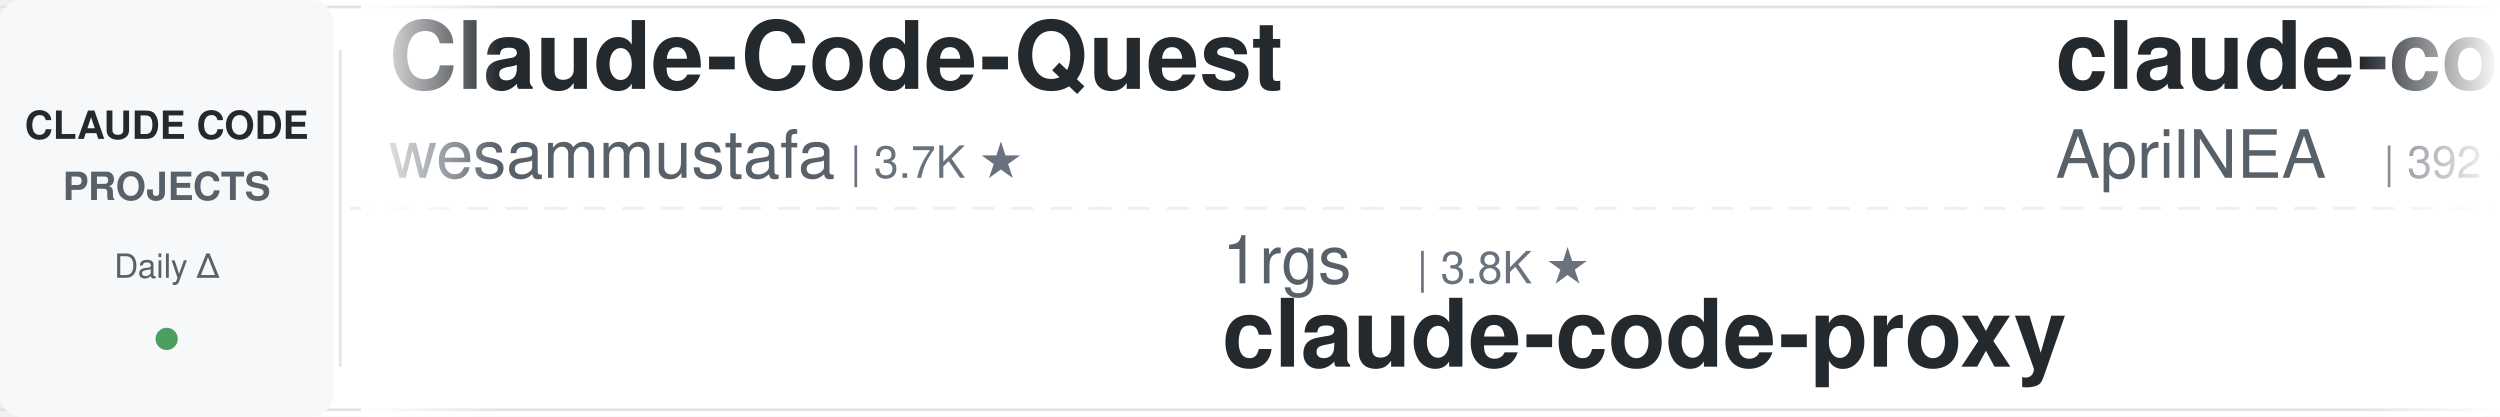
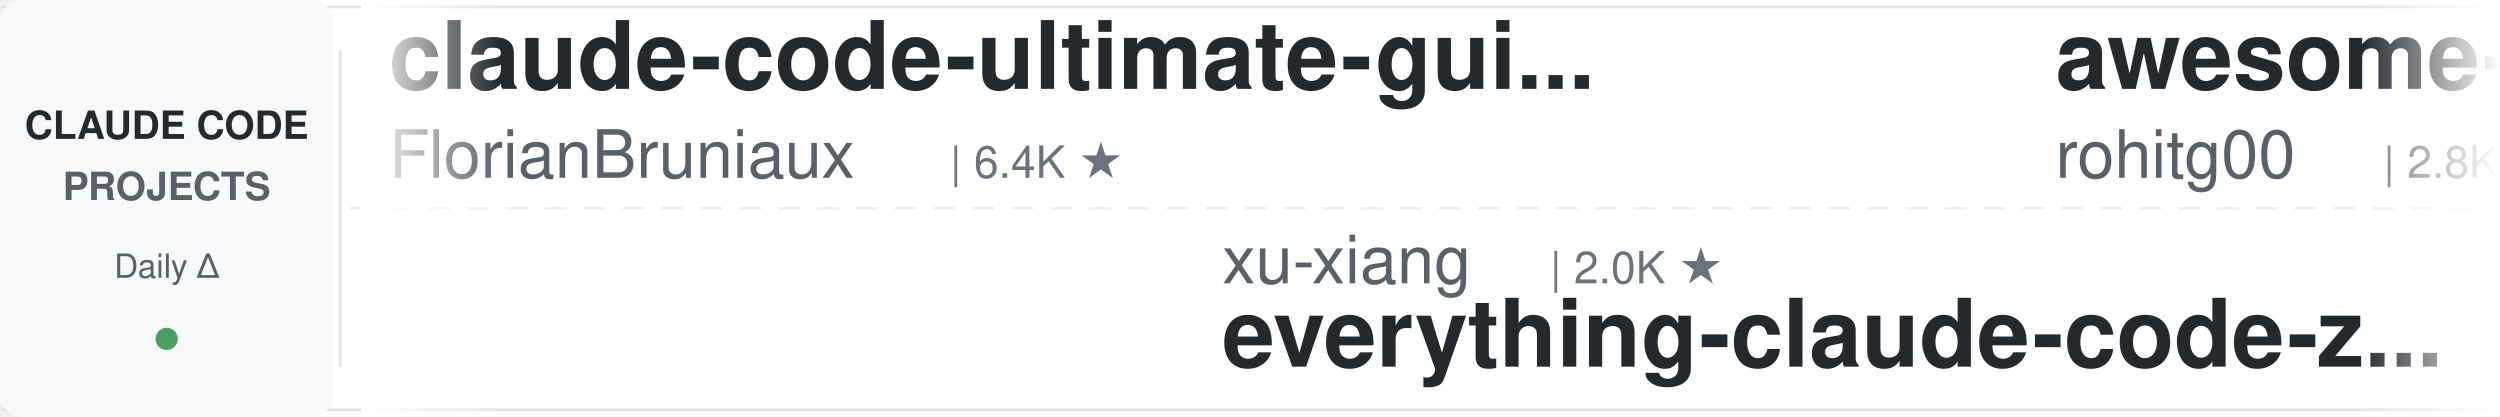
<svg xmlns="http://www.w3.org/2000/svg" width="900" height="150">
  <defs>
    <linearGradient id="leftFade" x1="0%" y1="0%" x2="100%" y2="0%">
      <stop offset="0%" style="stop-color:#ffffff;stop-opacity:1" />
      <stop offset="100%" style="stop-color:#ffffff;stop-opacity:0" />
    </linearGradient>
    <linearGradient id="rightFade" x1="0%" y1="0%" x2="100%" y2="0%">
      <stop offset="0%" style="stop-color:#ffffff;stop-opacity:0" />
      <stop offset="100%" style="stop-color:#ffffff;stop-opacity:1" />
    </linearGradient>
  </defs>
  <rect width="900" height="150" fill="#ffffff" rx="8" />
  <rect x="0" y="2" width="900" height="1" fill="#e1e4e8" />
  <rect x="0" y="147" width="900" height="1" fill="#e1e4e8" />
  <line x1="0" y1="75" x2="900" y2="75" stroke="#e1e4e8" stroke-width="1" stroke-dasharray="8 6" opacity="0.6" />
  <rect x="0" y="0" width="120" height="150" fill="#f6f8fa" rx="8" />
  <text x="60" y="50" font-family="-apple-system, BlinkMacSystemFont, 'Segoe UI', Helvetica, Arial, sans-serif" font-size="14" font-weight="600" fill="#24292e" text-anchor="middle">CLAUDE CODE</text>
  <text x="60" y="72" font-family="-apple-system, BlinkMacSystemFont, 'Segoe UI', Helvetica, Arial, sans-serif" font-size="14" font-weight="600" fill="#586069" text-anchor="middle">PROJECTS</text>
  <text x="60" y="100" font-family="-apple-system, BlinkMacSystemFont, 'Segoe UI', Helvetica, Arial, sans-serif" font-size="12" font-weight="500" fill="#586069" text-anchor="middle">Daily Δ</text>
  <circle cx="60" cy="122" r="4" fill="#22863a" opacity="0.8" />
  <rect x="122" y="18" width="1" height="114" fill="#e1e4e8" />
  <clipPath id="tickerClip">
    <rect x="130" y="0" width="770" height="150" />
  </clipPath>
  <g clip-path="url(#tickerClip)">
    <g id="tickerItems">
      <animateTransform attributeName="transform" attributeType="XML" type="translate" from="0 0" to="-3000 0" dur="54s" repeatCount="indefinite" />
      <g transform="translate(0, 0)">
-         <text x="140" y="32" font-family="-apple-system, BlinkMacSystemFont, 'Segoe UI', Helvetica, Arial, sans-serif" font-size="34" font-weight="600" fill="#24292e">Claude-Code-Quest</text>
-         <text x="140" y="64" font-family="-apple-system, BlinkMacSystemFont, 'Segoe UI', Helvetica, Arial, sans-serif" font-size="24" font-weight="400" fill="#586069">wesammustafa</text>
-         <text x="306" y="64" font-family="-apple-system, BlinkMacSystemFont, 'Segoe UI', Helvetica, Arial, sans-serif" font-size="16" font-weight="500" fill="#6a737d">| 3.7K ★</text>
+         <text x="140" y="32" font-family="-apple-system, BlinkMacSystemFont, 'Segoe UI', Helvetica, Arial, sans-serif" font-size="34" font-weight="600" fill="#24292e">claude-code-ultimate-gui...</text>
+         <text x="140" y="64" font-family="-apple-system, BlinkMacSystemFont, 'Segoe UI', Helvetica, Arial, sans-serif" font-size="24" font-weight="400" fill="#586069">FlorianBruniaux</text>
+         <text x="342" y="64" font-family="-apple-system, BlinkMacSystemFont, 'Segoe UI', Helvetica, Arial, sans-serif" font-size="16" font-weight="500" fill="#6a737d">| 6.4K ★</text>
      </g>
      <g transform="translate(300, 0)">
-         <text x="140" y="102" font-family="-apple-system, BlinkMacSystemFont, 'Segoe UI', Helvetica, Arial, sans-serif" font-size="24" font-weight="400" fill="#586069">1rgs</text>
-         <text x="210" y="102" font-family="-apple-system, BlinkMacSystemFont, 'Segoe UI', Helvetica, Arial, sans-serif" font-size="16" font-weight="500" fill="#6a737d">| 3.8K ★</text>
-         <text x="140" y="132" font-family="-apple-system, BlinkMacSystemFont, 'Segoe UI', Helvetica, Arial, sans-serif" font-size="34" font-weight="600" fill="#24292e">claude-code-proxy</text>
+         <text x="140" y="102" font-family="-apple-system, BlinkMacSystemFont, 'Segoe UI', Helvetica, Arial, sans-serif" font-size="24" font-weight="400" fill="#586069">xu-xiang</text>
+         <text x="258" y="102" font-family="-apple-system, BlinkMacSystemFont, 'Segoe UI', Helvetica, Arial, sans-serif" font-size="16" font-weight="500" fill="#6a737d">| 2.0K ★</text>
+         <text x="140" y="132" font-family="-apple-system, BlinkMacSystemFont, 'Segoe UI', Helvetica, Arial, sans-serif" font-size="34" font-weight="600" fill="#24292e">everything-claude-code-z...</text>
      </g>
      <g transform="translate(600, 0)">
-         <text x="140" y="32" font-family="-apple-system, BlinkMacSystemFont, 'Segoe UI', Helvetica, Arial, sans-serif" font-size="34" font-weight="600" fill="#24292e">claude-code-source</text>
-         <text x="140" y="64" font-family="-apple-system, BlinkMacSystemFont, 'Segoe UI', Helvetica, Arial, sans-serif" font-size="24" font-weight="400" fill="#586069">AprilNEA</text>
-         <text x="258" y="64" font-family="-apple-system, BlinkMacSystemFont, 'Segoe UI', Helvetica, Arial, sans-serif" font-size="16" font-weight="500" fill="#6a737d">| 392 ★</text>
+         <text x="140" y="32" font-family="-apple-system, BlinkMacSystemFont, 'Segoe UI', Helvetica, Arial, sans-serif" font-size="34" font-weight="600" fill="#24292e">awesome-claude-code-tool...</text>
+         <text x="140" y="64" font-family="-apple-system, BlinkMacSystemFont, 'Segoe UI', Helvetica, Arial, sans-serif" font-size="24" font-weight="400" fill="#586069">rohitg00</text>
+         <text x="258" y="64" font-family="-apple-system, BlinkMacSystemFont, 'Segoe UI', Helvetica, Arial, sans-serif" font-size="16" font-weight="500" fill="#6a737d">| 2.8K ★</text>
      </g>
      <g transform="translate(900, 0)">
-         <text x="140" y="102" font-family="-apple-system, BlinkMacSystemFont, 'Segoe UI', Helvetica, Arial, sans-serif" font-size="24" font-weight="400" fill="#586069">liuup</text>
-         <text x="222" y="102" font-family="-apple-system, BlinkMacSystemFont, 'Segoe UI', Helvetica, Arial, sans-serif" font-size="16" font-weight="500" fill="#6a737d">| 4.1K ★</text>
-         <text x="140" y="132" font-family="-apple-system, BlinkMacSystemFont, 'Segoe UI', Helvetica, Arial, sans-serif" font-size="34" font-weight="600" fill="#24292e">claude-code-analysis</text>
+         <text x="140" y="102" font-family="-apple-system, BlinkMacSystemFont, 'Segoe UI', Helvetica, Arial, sans-serif" font-size="24" font-weight="400" fill="#586069">anthropics</text>
+         <text x="282" y="102" font-family="-apple-system, BlinkMacSystemFont, 'Segoe UI', Helvetica, Arial, sans-serif" font-size="16" font-weight="500" fill="#6a737d">| 6.8K ★</text>
+         <text x="140" y="132" font-family="-apple-system, BlinkMacSystemFont, 'Segoe UI', Helvetica, Arial, sans-serif" font-size="34" font-weight="600" fill="#24292e">claude-code-security-rev...</text>
      </g>
      <g transform="translate(1200, 0)">
-         <text x="140" y="32" font-family="-apple-system, BlinkMacSystemFont, 'Segoe UI', Helvetica, Arial, sans-serif" font-size="34" font-weight="600" fill="#24292e">claude-coder</text>
-         <text x="140" y="64" font-family="-apple-system, BlinkMacSystemFont, 'Segoe UI', Helvetica, Arial, sans-serif" font-size="24" font-weight="400" fill="#586069">kodu-ai</text>
-         <text x="246" y="64" font-family="-apple-system, BlinkMacSystemFont, 'Segoe UI', Helvetica, Arial, sans-serif" font-size="16" font-weight="500" fill="#6a737d">| 5.2K ★</text>
+         <text x="140" y="32" font-family="-apple-system, BlinkMacSystemFont, 'Segoe UI', Helvetica, Arial, sans-serif" font-size="34" font-weight="600" fill="#24292e">claude-code-reverse</text>
+         <text x="140" y="64" font-family="-apple-system, BlinkMacSystemFont, 'Segoe UI', Helvetica, Arial, sans-serif" font-size="24" font-weight="400" fill="#586069">Yuyz0112</text>
+         <text x="258" y="64" font-family="-apple-system, BlinkMacSystemFont, 'Segoe UI', Helvetica, Arial, sans-serif" font-size="16" font-weight="500" fill="#6a737d">| 2.4K ★</text>
      </g>
      <g transform="translate(1500, 0)">
-         <text x="140" y="102" font-family="-apple-system, BlinkMacSystemFont, 'Segoe UI', Helvetica, Arial, sans-serif" font-size="24" font-weight="400" fill="#586069">AICoderTudou</text>
-         <text x="306" y="102" font-family="-apple-system, BlinkMacSystemFont, 'Segoe UI', Helvetica, Arial, sans-serif" font-size="16" font-weight="500" fill="#6a737d">| 494 ★</text>
-         <text x="140" y="132" font-family="-apple-system, BlinkMacSystemFont, 'Segoe UI', Helvetica, Arial, sans-serif" font-size="34" font-weight="600" fill="#24292e">claude-code-tudou</text>
+         <text x="140" y="102" font-family="-apple-system, BlinkMacSystemFont, 'Segoe UI', Helvetica, Arial, sans-serif" font-size="24" font-weight="400" fill="#586069">feiskyer</text>
+         <text x="258" y="102" font-family="-apple-system, BlinkMacSystemFont, 'Segoe UI', Helvetica, Arial, sans-serif" font-size="16" font-weight="500" fill="#6a737d">| 1.7K ★</text>
+         <text x="140" y="132" font-family="-apple-system, BlinkMacSystemFont, 'Segoe UI', Helvetica, Arial, sans-serif" font-size="34" font-weight="600" fill="#24292e">claude-code-settings</text>
      </g>
      <g transform="translate(1800, 0)">
-         <text x="140" y="32" font-family="-apple-system, BlinkMacSystemFont, 'Segoe UI', Helvetica, Arial, sans-serif" font-size="34" font-weight="600" fill="#24292e">claude-code-source</text>
-         <text x="140" y="64" font-family="-apple-system, BlinkMacSystemFont, 'Segoe UI', Helvetica, Arial, sans-serif" font-size="24" font-weight="400" fill="#586069">hangsman</text>
-         <text x="258" y="64" font-family="-apple-system, BlinkMacSystemFont, 'Segoe UI', Helvetica, Arial, sans-serif" font-size="16" font-weight="500" fill="#6a737d">| 800 ★</text>
+         <text x="140" y="32" font-family="-apple-system, BlinkMacSystemFont, 'Segoe UI', Helvetica, Arial, sans-serif" font-size="34" font-weight="600" fill="#24292e">claude-code-hooks-master...</text>
+         <text x="140" y="64" font-family="-apple-system, BlinkMacSystemFont, 'Segoe UI', Helvetica, Arial, sans-serif" font-size="24" font-weight="400" fill="#586069">disler</text>
+         <text x="234" y="64" font-family="-apple-system, BlinkMacSystemFont, 'Segoe UI', Helvetica, Arial, sans-serif" font-size="16" font-weight="500" fill="#6a737d">| 4.0K ★</text>
      </g>
      <g transform="translate(2100, 0)">
-         <text x="140" y="102" font-family="-apple-system, BlinkMacSystemFont, 'Segoe UI', Helvetica, Arial, sans-serif" font-size="24" font-weight="400" fill="#586069">Yeachan-Heo</text>
-         <text x="294" y="102" font-family="-apple-system, BlinkMacSystemFont, 'Segoe UI', Helvetica, Arial, sans-serif" font-size="16" font-weight="500" fill="#6a737d">| 40.8K ★</text>
-         <text x="140" y="132" font-family="-apple-system, BlinkMacSystemFont, 'Segoe UI', Helvetica, Arial, sans-serif" font-size="34" font-weight="600" fill="#24292e">oh-my-claudecode</text>
+         <text x="140" y="102" font-family="-apple-system, BlinkMacSystemFont, 'Segoe UI', Helvetica, Arial, sans-serif" font-size="24" font-weight="400" fill="#586069">techjarves</text>
+         <text x="282" y="102" font-family="-apple-system, BlinkMacSystemFont, 'Segoe UI', Helvetica, Arial, sans-serif" font-size="16" font-weight="500" fill="#6a737d">| 1.6K ★</text>
+         <text x="140" y="132" font-family="-apple-system, BlinkMacSystemFont, 'Segoe UI', Helvetica, Arial, sans-serif" font-size="34" font-weight="600" fill="#24292e">ClaudeCode-Portable</text>
      </g>
      <g transform="translate(2400, 0)">
-         <text x="140" y="32" font-family="-apple-system, BlinkMacSystemFont, 'Segoe UI', Helvetica, Arial, sans-serif" font-size="34" font-weight="600" fill="#24292e">awesome-claude-code-suba...</text>
-         <text x="140" y="64" font-family="-apple-system, BlinkMacSystemFont, 'Segoe UI', Helvetica, Arial, sans-serif" font-size="24" font-weight="400" fill="#586069">VoltAgent</text>
-         <text x="270" y="64" font-family="-apple-system, BlinkMacSystemFont, 'Segoe UI', Helvetica, Arial, sans-serif" font-size="16" font-weight="500" fill="#6a737d">| 26.5K ★</text>
+         <text x="140" y="32" font-family="-apple-system, BlinkMacSystemFont, 'Segoe UI', Helvetica, Arial, sans-serif" font-size="34" font-weight="600" fill="#24292e">learn-claude-code</text>
+         <text x="140" y="64" font-family="-apple-system, BlinkMacSystemFont, 'Segoe UI', Helvetica, Arial, sans-serif" font-size="24" font-weight="400" fill="#586069">shareAI-lab</text>
+         <text x="294" y="64" font-family="-apple-system, BlinkMacSystemFont, 'Segoe UI', Helvetica, Arial, sans-serif" font-size="16" font-weight="500" fill="#6a737d">| 80.3K ★</text>
      </g>
      <g transform="translate(2700, 0)">
-         <text x="140" y="102" font-family="-apple-system, BlinkMacSystemFont, 'Segoe UI', Helvetica, Arial, sans-serif" font-size="24" font-weight="400" fill="#586069">oboard</text>
-         <text x="234" y="102" font-family="-apple-system, BlinkMacSystemFont, 'Segoe UI', Helvetica, Arial, sans-serif" font-size="16" font-weight="500" fill="#6a737d">| 3.3K ★</text>
-         <text x="140" y="132" font-family="-apple-system, BlinkMacSystemFont, 'Segoe UI', Helvetica, Arial, sans-serif" font-size="34" font-weight="600" fill="#24292e">claude-code-rev</text>
+         <text x="140" y="102" font-family="-apple-system, BlinkMacSystemFont, 'Segoe UI', Helvetica, Arial, sans-serif" font-size="24" font-weight="400" fill="#586069">mrpaidsocial</text>
+         <text x="306" y="102" font-family="-apple-system, BlinkMacSystemFont, 'Segoe UI', Helvetica, Arial, sans-serif" font-size="16" font-weight="500" fill="#6a737d">| 1.7K ★</text>
+         <text x="140" y="132" font-family="-apple-system, BlinkMacSystemFont, 'Segoe UI', Helvetica, Arial, sans-serif" font-size="34" font-weight="600" fill="#24292e">arcads-claude-code-mrpai...</text>
      </g>
      <g transform="translate(3000, 0)">
-         <text x="140" y="32" font-family="-apple-system, BlinkMacSystemFont, 'Segoe UI', Helvetica, Arial, sans-serif" font-size="34" font-weight="600" fill="#24292e">Claude-Code-Quest</text>
-         <text x="140" y="64" font-family="-apple-system, BlinkMacSystemFont, 'Segoe UI', Helvetica, Arial, sans-serif" font-size="24" font-weight="400" fill="#586069">wesammustafa</text>
-         <text x="306" y="64" font-family="-apple-system, BlinkMacSystemFont, 'Segoe UI', Helvetica, Arial, sans-serif" font-size="16" font-weight="500" fill="#6a737d">| 3.7K ★</text>
+         <text x="140" y="32" font-family="-apple-system, BlinkMacSystemFont, 'Segoe UI', Helvetica, Arial, sans-serif" font-size="34" font-weight="600" fill="#24292e">claude-code-ultimate-gui...</text>
+         <text x="140" y="64" font-family="-apple-system, BlinkMacSystemFont, 'Segoe UI', Helvetica, Arial, sans-serif" font-size="24" font-weight="400" fill="#586069">FlorianBruniaux</text>
+         <text x="342" y="64" font-family="-apple-system, BlinkMacSystemFont, 'Segoe UI', Helvetica, Arial, sans-serif" font-size="16" font-weight="500" fill="#6a737d">| 6.4K ★</text>
      </g>
      <g transform="translate(3300, 0)">
-         <text x="140" y="102" font-family="-apple-system, BlinkMacSystemFont, 'Segoe UI', Helvetica, Arial, sans-serif" font-size="24" font-weight="400" fill="#586069">1rgs</text>
-         <text x="210" y="102" font-family="-apple-system, BlinkMacSystemFont, 'Segoe UI', Helvetica, Arial, sans-serif" font-size="16" font-weight="500" fill="#6a737d">| 3.8K ★</text>
-         <text x="140" y="132" font-family="-apple-system, BlinkMacSystemFont, 'Segoe UI', Helvetica, Arial, sans-serif" font-size="34" font-weight="600" fill="#24292e">claude-code-proxy</text>
+         <text x="140" y="102" font-family="-apple-system, BlinkMacSystemFont, 'Segoe UI', Helvetica, Arial, sans-serif" font-size="24" font-weight="400" fill="#586069">xu-xiang</text>
+         <text x="258" y="102" font-family="-apple-system, BlinkMacSystemFont, 'Segoe UI', Helvetica, Arial, sans-serif" font-size="16" font-weight="500" fill="#6a737d">| 2.0K ★</text>
+         <text x="140" y="132" font-family="-apple-system, BlinkMacSystemFont, 'Segoe UI', Helvetica, Arial, sans-serif" font-size="34" font-weight="600" fill="#24292e">everything-claude-code-z...</text>
      </g>
      <g transform="translate(3600, 0)">
-         <text x="140" y="32" font-family="-apple-system, BlinkMacSystemFont, 'Segoe UI', Helvetica, Arial, sans-serif" font-size="34" font-weight="600" fill="#24292e">claude-code-source</text>
-         <text x="140" y="64" font-family="-apple-system, BlinkMacSystemFont, 'Segoe UI', Helvetica, Arial, sans-serif" font-size="24" font-weight="400" fill="#586069">AprilNEA</text>
-         <text x="258" y="64" font-family="-apple-system, BlinkMacSystemFont, 'Segoe UI', Helvetica, Arial, sans-serif" font-size="16" font-weight="500" fill="#6a737d">| 392 ★</text>
+         <text x="140" y="32" font-family="-apple-system, BlinkMacSystemFont, 'Segoe UI', Helvetica, Arial, sans-serif" font-size="34" font-weight="600" fill="#24292e">awesome-claude-code-tool...</text>
+         <text x="140" y="64" font-family="-apple-system, BlinkMacSystemFont, 'Segoe UI', Helvetica, Arial, sans-serif" font-size="24" font-weight="400" fill="#586069">rohitg00</text>
+         <text x="258" y="64" font-family="-apple-system, BlinkMacSystemFont, 'Segoe UI', Helvetica, Arial, sans-serif" font-size="16" font-weight="500" fill="#6a737d">| 2.8K ★</text>
      </g>
      <g transform="translate(3900, 0)">
-         <text x="140" y="102" font-family="-apple-system, BlinkMacSystemFont, 'Segoe UI', Helvetica, Arial, sans-serif" font-size="24" font-weight="400" fill="#586069">liuup</text>
-         <text x="222" y="102" font-family="-apple-system, BlinkMacSystemFont, 'Segoe UI', Helvetica, Arial, sans-serif" font-size="16" font-weight="500" fill="#6a737d">| 4.1K ★</text>
-         <text x="140" y="132" font-family="-apple-system, BlinkMacSystemFont, 'Segoe UI', Helvetica, Arial, sans-serif" font-size="34" font-weight="600" fill="#24292e">claude-code-analysis</text>
+         <text x="140" y="102" font-family="-apple-system, BlinkMacSystemFont, 'Segoe UI', Helvetica, Arial, sans-serif" font-size="24" font-weight="400" fill="#586069">anthropics</text>
+         <text x="282" y="102" font-family="-apple-system, BlinkMacSystemFont, 'Segoe UI', Helvetica, Arial, sans-serif" font-size="16" font-weight="500" fill="#6a737d">| 6.8K ★</text>
+         <text x="140" y="132" font-family="-apple-system, BlinkMacSystemFont, 'Segoe UI', Helvetica, Arial, sans-serif" font-size="34" font-weight="600" fill="#24292e">claude-code-security-rev...</text>
      </g>
    </g>
  </g>
  <rect x="130" y="0" width="50" height="150" fill="url(#leftFade)" />
  <rect x="850" y="0" width="50" height="150" fill="url(#rightFade)" />
</svg>
